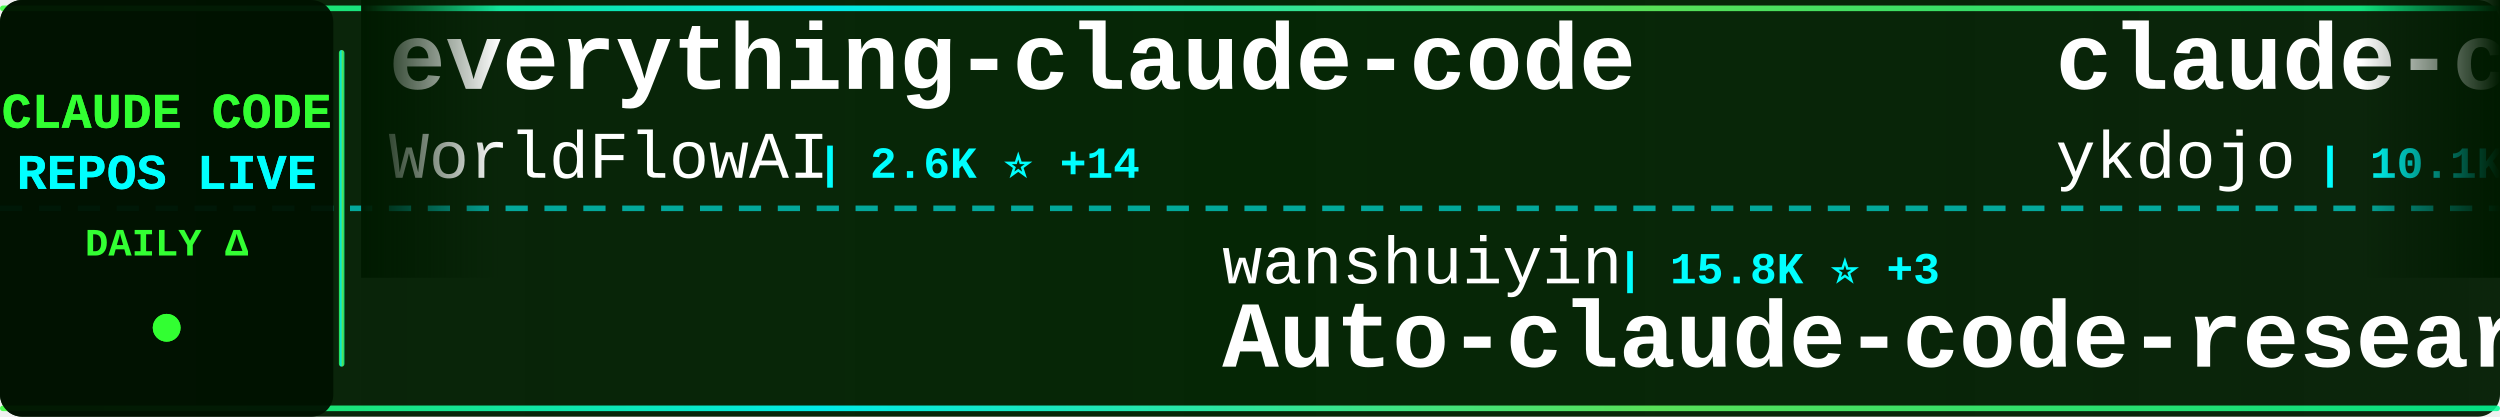
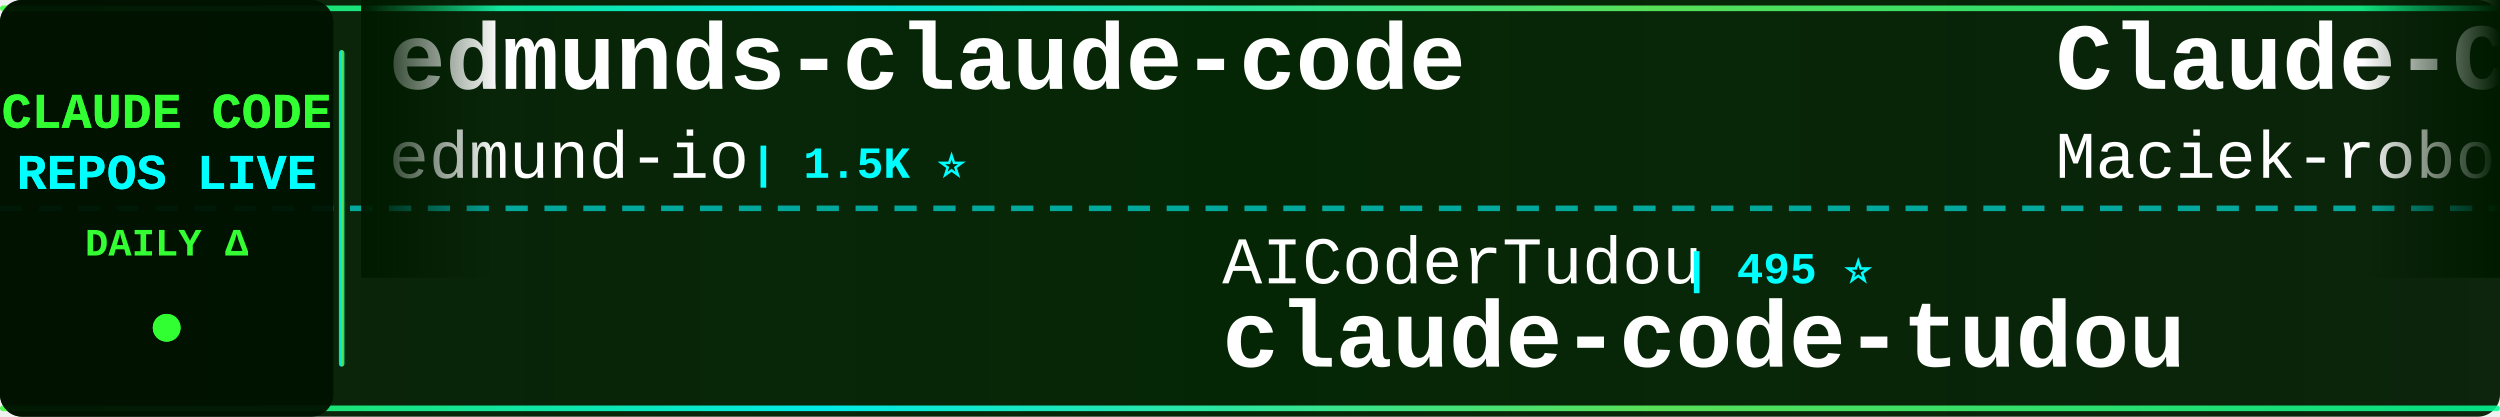
<svg xmlns="http://www.w3.org/2000/svg" width="900" height="150">
  <defs>
    <linearGradient id="tickerBg" x1="0%" y1="0%" x2="100%" y2="0%">
      <stop offset="0%" style="stop-color:#001a00;stop-opacity:0.95" />
      <stop offset="50%" style="stop-color:#002200;stop-opacity:0.98" />
      <stop offset="100%" style="stop-color:#001a00;stop-opacity:0.95" />
    </linearGradient>
    <linearGradient id="borderGrad" x1="0%" y1="0%" x2="100%" y2="0%">
      <stop offset="0%" style="stop-color:#33ff33;stop-opacity:0.85">
        <animate attributeName="stop-opacity" values="0.85;1;0.85" dur="2s" repeatCount="indefinite" />
      </stop>
      <stop offset="33%" style="stop-color:#00ffff;stop-opacity:0.9">
        <animate attributeName="stop-opacity" values="0.9;1;0.9" dur="2.2s" repeatCount="indefinite" />
      </stop>
      <stop offset="66%" style="stop-color:#66ff66;stop-opacity:0.85">
        <animate attributeName="stop-opacity" values="0.85;1;0.85" dur="1.8s" repeatCount="indefinite" />
      </stop>
      <stop offset="100%" style="stop-color:#00ff99;stop-opacity:0.85">
        <animate attributeName="stop-opacity" values="0.85;1;0.85" dur="2s" repeatCount="indefinite" />
      </stop>
    </linearGradient>
    <filter id="textGlow">
      <feGaussianBlur stdDeviation="0.1" result="coloredBlur" />
      <feMerge>
        <feMergeNode in="coloredBlur" />
        <feMergeNode in="SourceGraphic" />
      </feMerge>
    </filter>
    <filter id="metricGlow">
      <feGaussianBlur stdDeviation="0.2" result="coloredBlur" />
      <feMerge>
        <feMergeNode in="coloredBlur" />
        <feMergeNode in="SourceGraphic" />
      </feMerge>
    </filter>
    <linearGradient id="leftFade" x1="0%" y1="0%" x2="100%" y2="0%">
      <stop offset="0%" style="stop-color:#001a00;stop-opacity:1" />
      <stop offset="100%" style="stop-color:#001a00;stop-opacity:0" />
    </linearGradient>
    <linearGradient id="rightFade" x1="0%" y1="0%" x2="100%" y2="0%">
      <stop offset="0%" style="stop-color:#001a00;stop-opacity:0" />
      <stop offset="100%" style="stop-color:#001a00;stop-opacity:1" />
    </linearGradient>
  </defs>
  <rect width="900" height="150" fill="url(#tickerBg)" rx="8" />
  <rect x="0" y="2" width="900" height="2" fill="url(#borderGrad)" rx="1" />
  <rect x="0" y="146" width="900" height="2" fill="url(#borderGrad)" rx="1" />
  <line x1="0" y1="75" x2="900" y2="75" stroke="#00ffff" stroke-width="2" stroke-dasharray="8 6" opacity="0.6" />
  <rect x="0" y="0" width="120" height="150" fill="#001100" opacity="0.95" rx="8" />
  <text x="60" y="46" font-family="'Courier New', monospace" font-size="18" font-weight="bold" fill="#33ff33" text-anchor="middle" filter="url(#textGlow)">
    CLAUDE CODE
  </text>
  <text x="60" y="68" font-family="'Courier New', monospace" font-size="18" font-weight="bold" fill="#00ffff" text-anchor="middle" filter="url(#textGlow)">
    REPOS LIVE
  </text>
  <text x="60" y="92" font-family="'Courier New', monospace" font-size="14" font-weight="bold" fill="#33ff33" text-anchor="middle">
    DAILY Δ
  </text>
  <circle cx="60" cy="118" r="5" fill="#33ff33" filter="url(#metricGlow)">
    <animate attributeName="r" values="4;6;4" dur="1.5s" repeatCount="indefinite" />
    <animate attributeName="opacity" values="0.6;1;0.6" dur="1.5s" repeatCount="indefinite" />
  </circle>
  <rect x="122" y="18" width="2" height="114" fill="url(#borderGrad)" rx="1" />
  <clipPath id="tickerClip">
    <rect x="130" y="0" width="770" height="150" />
  </clipPath>
  <g clip-path="url(#tickerClip)">
    <g id="tickerItems">
      <animateTransform attributeName="transform" attributeType="XML" type="translate" from="0 0" to="-3000 0" dur="54s" repeatCount="indefinite" />
      <g transform="translate(0, 0)">
-         <text x="140" y="32" font-family="'Courier New', monospace" font-size="34" font-weight="bold" fill="#ffffff">everything-claude-code</text>
-         <text x="140" y="64" font-family="'Courier New', monospace" font-size="24" font-weight="normal" fill="#ffffff" opacity="1.0">WorldFlowAI</text>
-         <text x="294" y="64" font-family="'Courier New', monospace" font-size="16" font-weight="bold" fill="#00ffff"> | 2.6K ⭐ +14</text>
+         <text x="140" y="32" font-family="'Courier New', monospace" font-size="34" font-weight="bold" fill="#ffffff">edmunds-claude-code</text>
+         <text x="140" y="64" font-family="'Courier New', monospace" font-size="24" font-weight="normal" fill="#ffffff" opacity="1.0">edmund-io</text>
+         <text x="270" y="64" font-family="'Courier New', monospace" font-size="16" font-weight="bold" fill="#00ffff"> | 1.5K ⭐</text>
      </g>
      <g transform="translate(300, 0)">
-         <text x="140" y="102" font-family="'Courier New', monospace" font-size="24" font-weight="normal" fill="#ffffff" opacity="1.0">wanshuiyin</text>
-         <text x="282" y="102" font-family="'Courier New', monospace" font-size="16" font-weight="bold" fill="#00ffff"> | 15.8K ⭐ +3</text>
-         <text x="140" y="132" font-family="'Courier New', monospace" font-size="34" font-weight="bold" fill="#ffffff">Auto-claude-code-researc...</text>
+         <text x="140" y="102" font-family="'Courier New', monospace" font-size="24" font-weight="normal" fill="#ffffff" opacity="1.0">AICoderTudou</text>
+         <text x="306" y="102" font-family="'Courier New', monospace" font-size="16" font-weight="bold" fill="#00ffff"> | 495 ⭐</text>
+         <text x="140" y="132" font-family="'Courier New', monospace" font-size="34" font-weight="bold" fill="#ffffff">claude-code-tudou</text>
      </g>
      <g transform="translate(600, 0)">
-         <text x="140" y="32" font-family="'Courier New', monospace" font-size="34" font-weight="bold" fill="#ffffff">claude-code-tips</text>
-         <text x="140" y="64" font-family="'Courier New', monospace" font-size="24" font-weight="normal" fill="#ffffff" opacity="1.0">ykdojo</text>
-         <text x="234" y="64" font-family="'Courier New', monospace" font-size="16" font-weight="bold" fill="#00ffff"> | 10.1K ⭐ +2</text>
+         <text x="140" y="32" font-family="'Courier New', monospace" font-size="34" font-weight="bold" fill="#ffffff">Claude-Code-Usage-Monito...</text>
+         <text x="140" y="64" font-family="'Courier New', monospace" font-size="24" font-weight="normal" fill="#ffffff" opacity="1.0">Maciek-roboblog</text>
+         <text x="342" y="64" font-family="'Courier New', monospace" font-size="16" font-weight="bold" fill="#00ffff"> | 8.7K ⭐ +1</text>
      </g>
      <g transform="translate(900, 0)">
-         <text x="140" y="102" font-family="'Courier New', monospace" font-size="24" font-weight="normal" fill="#ffffff" opacity="1.0">LING71671</text>
-         <text x="270" y="102" font-family="'Courier New', monospace" font-size="16" font-weight="bold" fill="#00ffff"> | 948 ⭐</text>
-         <text x="140" y="132" font-family="'Courier New', monospace" font-size="34" font-weight="bold" fill="#ffffff">Open-ClaudeCode</text>
+         <text x="140" y="102" font-family="'Courier New', monospace" font-size="24" font-weight="normal" fill="#ffffff" opacity="1.0">lorryjovens-hub</text>
+         <text x="342" y="102" font-family="'Courier New', monospace" font-size="16" font-weight="bold" fill="#00ffff"> | 1.7K ⭐</text>
+         <text x="140" y="132" font-family="'Courier New', monospace" font-size="34" font-weight="bold" fill="#ffffff">claude-code-rust</text>
      </g>
      <g transform="translate(1200, 0)">
-         <text x="140" y="32" font-family="'Courier New', monospace" font-size="34" font-weight="bold" fill="#ffffff">claude-code-guide</text>
-         <text x="140" y="64" font-family="'Courier New', monospace" font-size="24" font-weight="normal" fill="#ffffff" opacity="1.0">zebbern</text>
-         <text x="246" y="64" font-family="'Courier New', monospace" font-size="16" font-weight="bold" fill="#00ffff"> | 4.6K ⭐</text>
+         <text x="140" y="32" font-family="'Courier New', monospace" font-size="34" font-weight="bold" fill="#ffffff">claude-code-proxy</text>
+         <text x="140" y="64" font-family="'Courier New', monospace" font-size="24" font-weight="normal" fill="#ffffff" opacity="1.0">fuergaosi233</text>
+         <text x="306" y="64" font-family="'Courier New', monospace" font-size="16" font-weight="bold" fill="#00ffff"> | 2.8K ⭐ +1</text>
      </g>
      <g transform="translate(1500, 0)">
-         <text x="140" y="102" font-family="'Courier New', monospace" font-size="24" font-weight="normal" fill="#ffffff" opacity="1.0">hangsman</text>
-         <text x="258" y="102" font-family="'Courier New', monospace" font-size="16" font-weight="bold" fill="#00ffff"> | 793 ⭐</text>
-         <text x="140" y="132" font-family="'Courier New', monospace" font-size="34" font-weight="bold" fill="#ffffff">claude-code-source</text>
+         <text x="140" y="102" font-family="'Courier New', monospace" font-size="24" font-weight="normal" fill="#ffffff" opacity="1.0">RichardAtCT</text>
+         <text x="294" y="102" font-family="'Courier New', monospace" font-size="16" font-weight="bold" fill="#00ffff"> | 2.8K ⭐</text>
+         <text x="140" y="132" font-family="'Courier New', monospace" font-size="34" font-weight="bold" fill="#ffffff">claude-code-telegram</text>
      </g>
      <g transform="translate(1800, 0)">
-         <text x="140" y="32" font-family="'Courier New', monospace" font-size="34" font-weight="bold" fill="#ffffff">Claude-Code-Game-Studios</text>
-         <text x="140" y="64" font-family="'Courier New', monospace" font-size="24" font-weight="normal" fill="#ffffff" opacity="1.0">Donchitos</text>
-         <text x="270" y="64" font-family="'Courier New', monospace" font-size="16" font-weight="bold" fill="#00ffff"> | 24.9K ⭐ +9</text>
+         <text x="140" y="32" font-family="'Courier New', monospace" font-size="34" font-weight="bold" fill="#ffffff">claude-code-action</text>
+         <text x="140" y="64" font-family="'Courier New', monospace" font-size="24" font-weight="normal" fill="#ffffff" opacity="1.0">anthropics</text>
+         <text x="282" y="64" font-family="'Courier New', monospace" font-size="16" font-weight="bold" fill="#00ffff"> | 8.8K ⭐ +2</text>
      </g>
      <g transform="translate(2100, 0)">
-         <text x="140" y="102" font-family="'Courier New', monospace" font-size="24" font-weight="normal" fill="#ffffff" opacity="1.0">anthropics</text>
-         <text x="282" y="102" font-family="'Courier New', monospace" font-size="16" font-weight="bold" fill="#00ffff"> | 175.1K ⭐ +44</text>
-         <text x="140" y="132" font-family="'Courier New', monospace" font-size="34" font-weight="bold" fill="#ffffff">skills</text>
+         <text x="140" y="102" font-family="'Courier New', monospace" font-size="24" font-weight="normal" fill="#ffffff" opacity="1.0">centminmod</text>
+         <text x="282" y="102" font-family="'Courier New', monospace" font-size="16" font-weight="bold" fill="#00ffff"> | 2.6K ⭐</text>
+         <text x="140" y="132" font-family="'Courier New', monospace" font-size="34" font-weight="bold" fill="#ffffff">my-claude-code-setup</text>
      </g>
      <g transform="translate(2400, 0)">
-         <text x="140" y="32" font-family="'Courier New', monospace" font-size="34" font-weight="bold" fill="#ffffff">claude-code-source-build</text>
-         <text x="140" y="64" font-family="'Courier New', monospace" font-size="24" font-weight="normal" fill="#ffffff" opacity="1.0">andrew-kramer-inno</text>
-         <text x="378" y="64" font-family="'Courier New', monospace" font-size="16" font-weight="bold" fill="#00ffff"> | 596 ⭐</text>
+         <text x="140" y="32" font-family="'Courier New', monospace" font-size="34" font-weight="bold" fill="#ffffff">claude-code-source</text>
+         <text x="140" y="64" font-family="'Courier New', monospace" font-size="24" font-weight="normal" fill="#ffffff" opacity="1.0">AprilNEA</text>
+         <text x="258" y="64" font-family="'Courier New', monospace" font-size="16" font-weight="bold" fill="#00ffff"> | 391 ⭐</text>
      </g>
      <g transform="translate(2700, 0)">
-         <text x="140" y="102" font-family="'Courier New', monospace" font-size="24" font-weight="normal" fill="#ffffff" opacity="1.0">ChrisWiles</text>
-         <text x="282" y="102" font-family="'Courier New', monospace" font-size="16" font-weight="bold" fill="#00ffff"> | 6.1K ⭐</text>
-         <text x="140" y="132" font-family="'Courier New', monospace" font-size="34" font-weight="bold" fill="#ffffff">claude-code-showcase</text>
+         <text x="140" y="102" font-family="'Courier New', monospace" font-size="24" font-weight="normal" fill="#ffffff" opacity="1.0">ccplugins</text>
+         <text x="270" y="102" font-family="'Courier New', monospace" font-size="16" font-weight="bold" fill="#00ffff"> | 932 ⭐</text>
+         <text x="140" y="132" font-family="'Courier New', monospace" font-size="34" font-weight="bold" fill="#ffffff">awesome-claude-code-plug...</text>
      </g>
      <g transform="translate(3000, 0)">
-         <text x="140" y="32" font-family="'Courier New', monospace" font-size="34" font-weight="bold" fill="#ffffff">everything-claude-code</text>
-         <text x="140" y="64" font-family="'Courier New', monospace" font-size="24" font-weight="normal" fill="#ffffff" opacity="1.0">WorldFlowAI</text>
-         <text x="294" y="64" font-family="'Courier New', monospace" font-size="16" font-weight="bold" fill="#00ffff"> | 2.6K ⭐ +14</text>
+         <text x="140" y="32" font-family="'Courier New', monospace" font-size="34" font-weight="bold" fill="#ffffff">edmunds-claude-code</text>
+         <text x="140" y="64" font-family="'Courier New', monospace" font-size="24" font-weight="normal" fill="#ffffff" opacity="1.0">edmund-io</text>
+         <text x="270" y="64" font-family="'Courier New', monospace" font-size="16" font-weight="bold" fill="#00ffff"> | 1.5K ⭐</text>
      </g>
      <g transform="translate(3300, 0)">
-         <text x="140" y="102" font-family="'Courier New', monospace" font-size="24" font-weight="normal" fill="#ffffff" opacity="1.0">wanshuiyin</text>
-         <text x="282" y="102" font-family="'Courier New', monospace" font-size="16" font-weight="bold" fill="#00ffff"> | 15.8K ⭐ +3</text>
-         <text x="140" y="132" font-family="'Courier New', monospace" font-size="34" font-weight="bold" fill="#ffffff">Auto-claude-code-researc...</text>
+         <text x="140" y="102" font-family="'Courier New', monospace" font-size="24" font-weight="normal" fill="#ffffff" opacity="1.0">AICoderTudou</text>
+         <text x="306" y="102" font-family="'Courier New', monospace" font-size="16" font-weight="bold" fill="#00ffff"> | 495 ⭐</text>
+         <text x="140" y="132" font-family="'Courier New', monospace" font-size="34" font-weight="bold" fill="#ffffff">claude-code-tudou</text>
      </g>
      <g transform="translate(3600, 0)">
-         <text x="140" y="32" font-family="'Courier New', monospace" font-size="34" font-weight="bold" fill="#ffffff">claude-code-tips</text>
-         <text x="140" y="64" font-family="'Courier New', monospace" font-size="24" font-weight="normal" fill="#ffffff" opacity="1.0">ykdojo</text>
-         <text x="234" y="64" font-family="'Courier New', monospace" font-size="16" font-weight="bold" fill="#00ffff"> | 10.1K ⭐ +2</text>
+         <text x="140" y="32" font-family="'Courier New', monospace" font-size="34" font-weight="bold" fill="#ffffff">Claude-Code-Usage-Monito...</text>
+         <text x="140" y="64" font-family="'Courier New', monospace" font-size="24" font-weight="normal" fill="#ffffff" opacity="1.0">Maciek-roboblog</text>
+         <text x="342" y="64" font-family="'Courier New', monospace" font-size="16" font-weight="bold" fill="#00ffff"> | 8.7K ⭐ +1</text>
      </g>
      <g transform="translate(3900, 0)">
-         <text x="140" y="102" font-family="'Courier New', monospace" font-size="24" font-weight="normal" fill="#ffffff" opacity="1.0">LING71671</text>
-         <text x="270" y="102" font-family="'Courier New', monospace" font-size="16" font-weight="bold" fill="#00ffff"> | 948 ⭐</text>
-         <text x="140" y="132" font-family="'Courier New', monospace" font-size="34" font-weight="bold" fill="#ffffff">Open-ClaudeCode</text>
+         <text x="140" y="102" font-family="'Courier New', monospace" font-size="24" font-weight="normal" fill="#ffffff" opacity="1.0">lorryjovens-hub</text>
+         <text x="342" y="102" font-family="'Courier New', monospace" font-size="16" font-weight="bold" fill="#00ffff"> | 1.7K ⭐</text>
+         <text x="140" y="132" font-family="'Courier New', monospace" font-size="34" font-weight="bold" fill="#ffffff">claude-code-rust</text>
      </g>
    </g>
  </g>
  <rect x="130" y="0" width="50" height="100" fill="url(#leftFade)" />
  <rect x="850" y="0" width="50" height="100" fill="url(#rightFade)" />
</svg>
